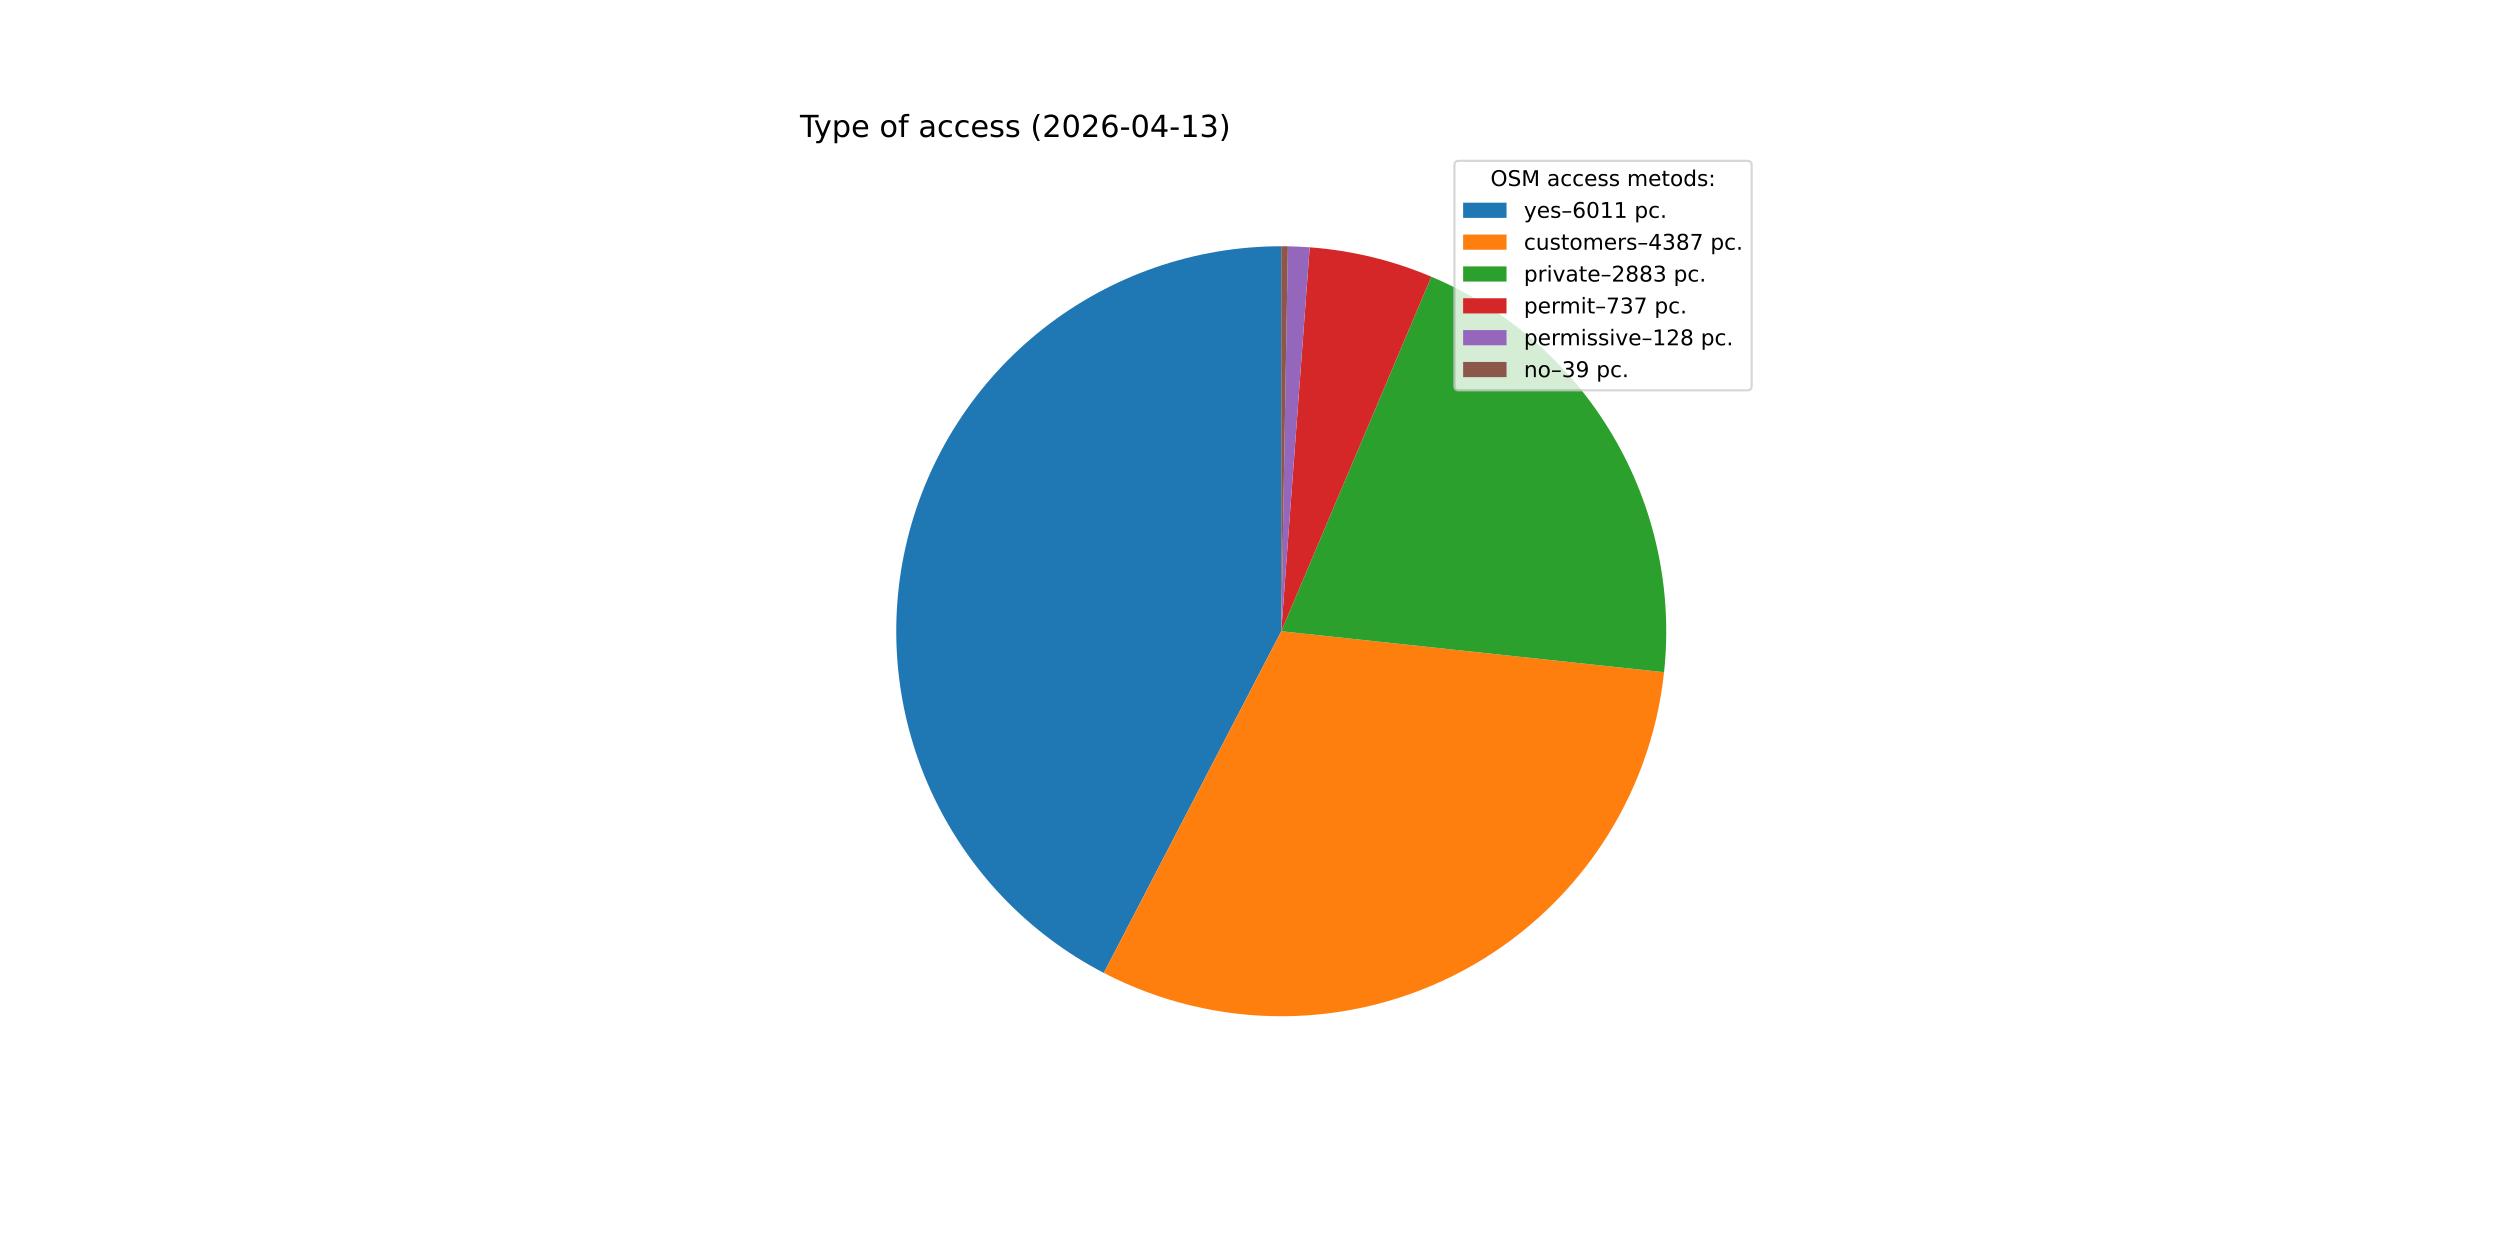
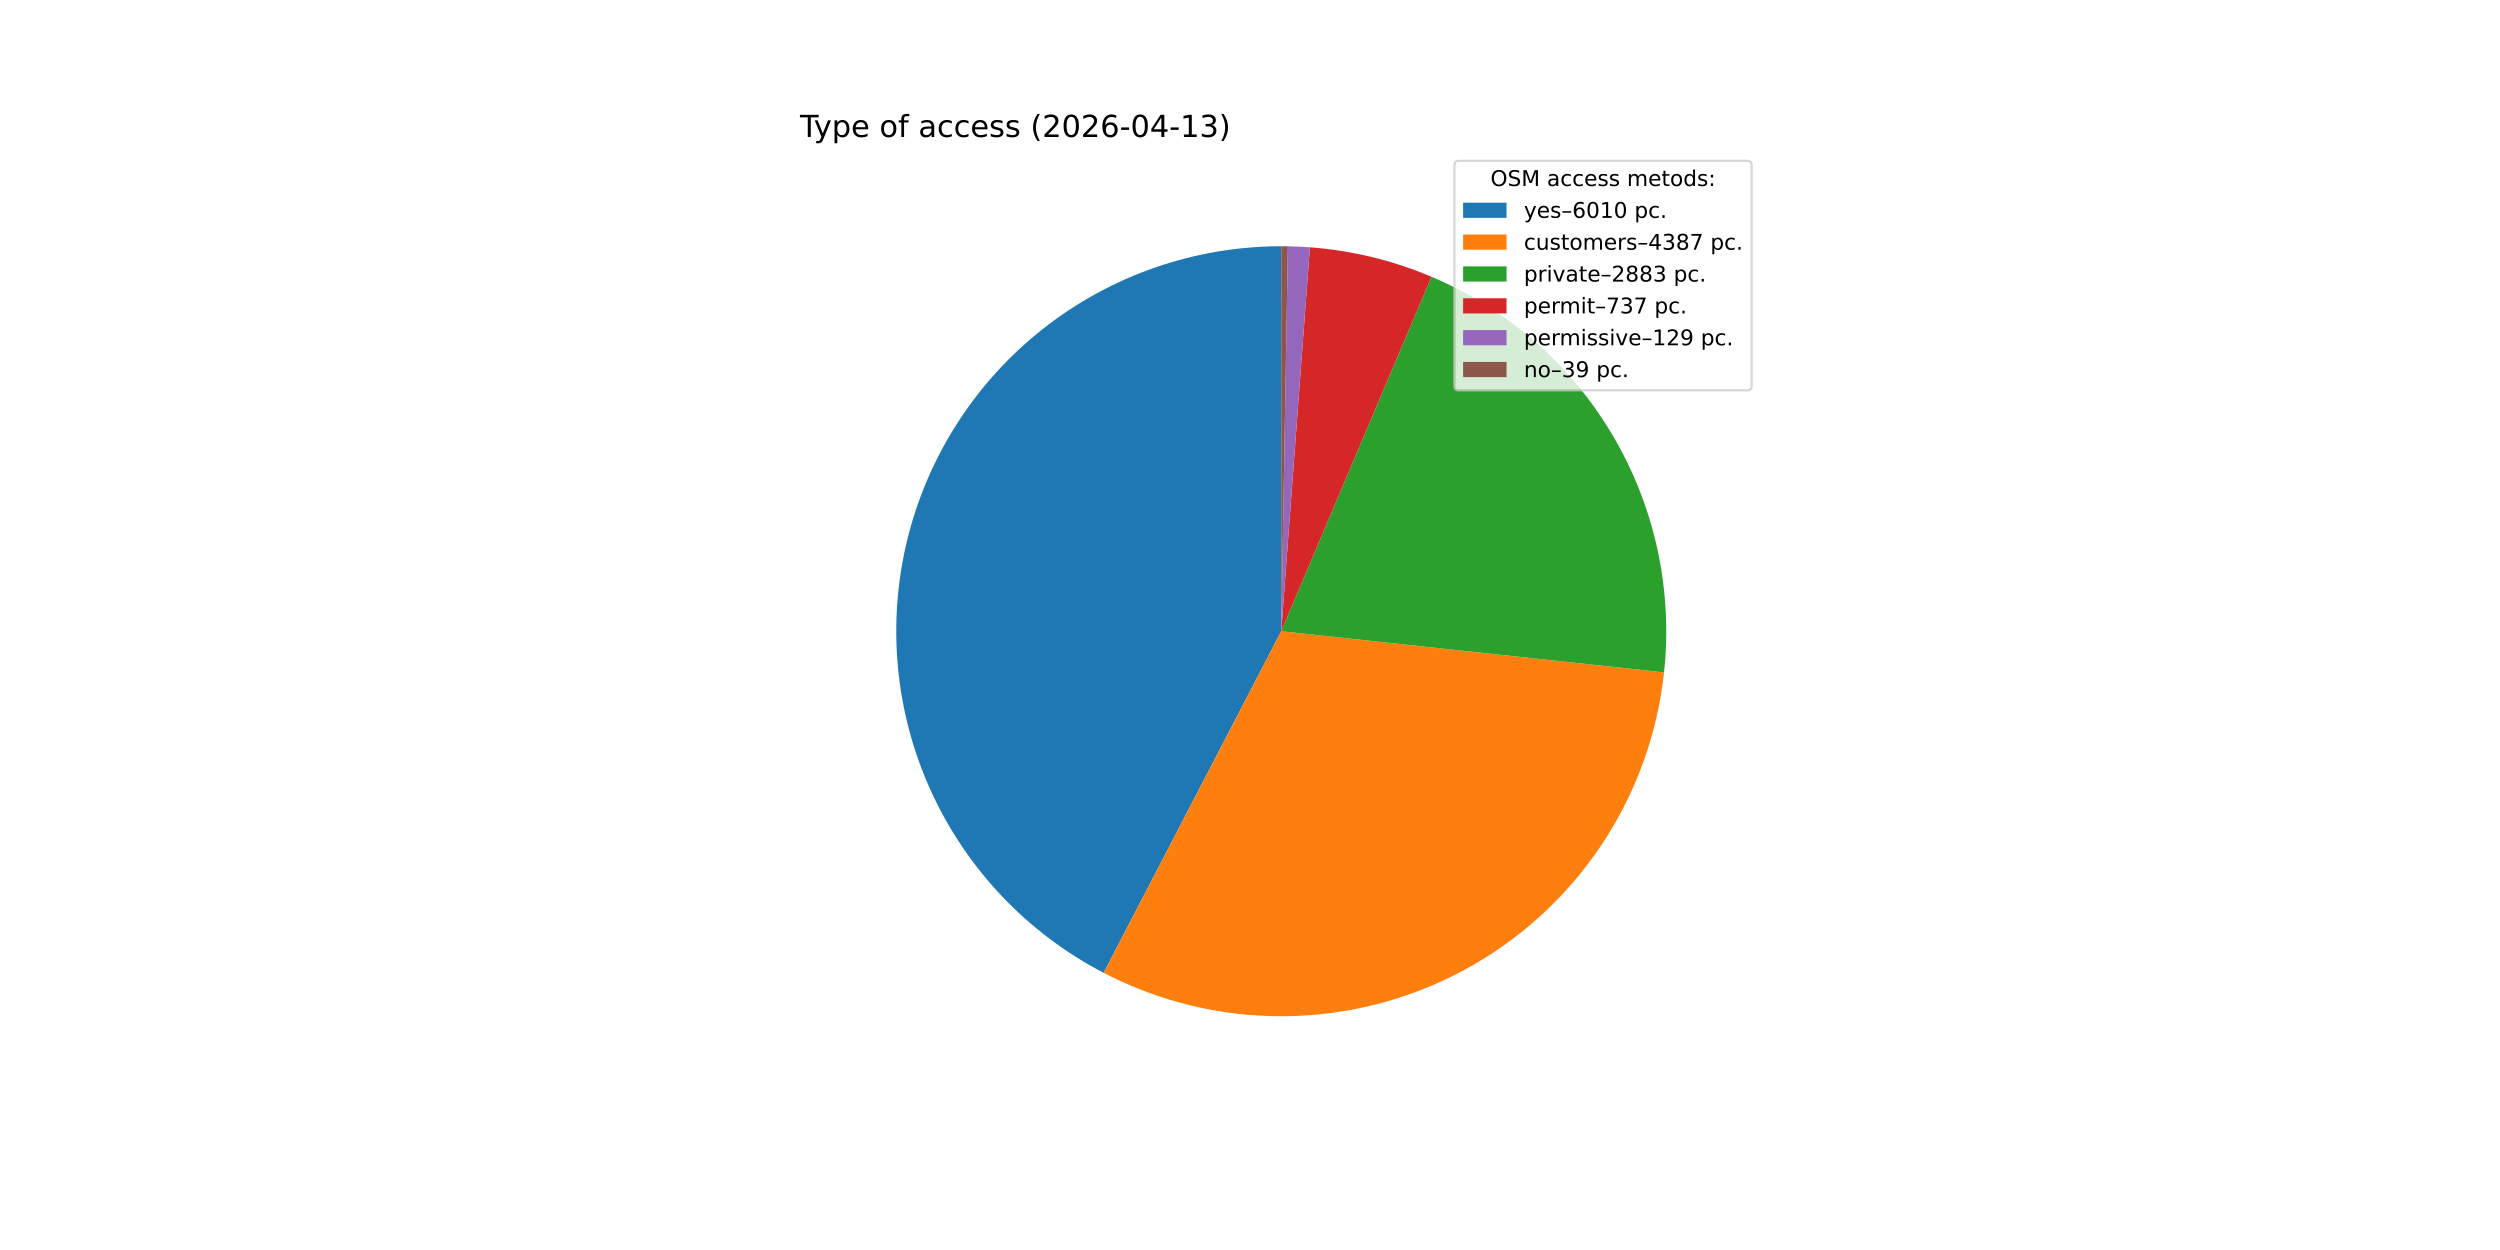
<svg xmlns="http://www.w3.org/2000/svg" xmlns:xlink="http://www.w3.org/1999/xlink" width="1152pt" height="576pt" viewBox="0 0 1152 576" version="1.1">
  <defs>
    <style type="text/css">*{stroke-linejoin: round; stroke-linecap: butt}</style>
  </defs>
  <g id="figure_1">
    <g id="patch_1">
      <path d="M 0 576  L 1152 576  L 1152 0  L 0 0  z " style="fill: #ffffff" />
    </g>
    <g id="axes_1">
      <g id="patch_2">
-         <path d="M 590.4 113.472  C 550.677 113.472 512.083 126.813 480.84 151.344  C 449.597 175.876 427.481 210.203 418.057 248.792  C 408.633 287.381 412.437 328.038 428.856 364.209  C 445.275 400.38 473.376 430.009 508.627 448.318  L 590.4 290.88  z " style="fill: #1f77b4" />
+         <path d="M 590.4 113.472  C 550.684 113.472 512.096 126.809 480.855 151.332  C 449.615 175.856 427.497 210.174 418.066 248.754  C 408.635 287.334 412.428 327.985 428.832 364.155  C 445.236 400.325 473.32 429.96 508.557 448.282  L 590.4 290.88  z " style="fill: #1f77b4" />
      </g>
      <g id="patch_3">
-         <path d="M 508.627 448.318  C 534.246 461.625 562.73 468.479 591.598 468.284  C 620.467 468.089 648.855 460.85 674.293 447.199  C 699.73 433.548 721.454 413.891 737.574 389.942  C 753.694 365.993 763.728 338.468 766.8 309.763  L 590.4 290.88  z " style="fill: #ff7f0e" />
+         <path d="M 508.557 448.282  C 534.17 461.6 562.652 468.467 591.52 468.284  C 620.388 468.102 648.78 460.876 674.223 447.236  C 699.666 433.596 721.4 413.949 737.53 390.007  C 753.661 366.066 763.706 338.544 766.792 309.841  L 590.4 290.88  z " style="fill: #ff7f0e" />
      </g>
      <g id="patch_4">
-         <path d="M 766.8 309.763  C 770.853 271.903 762.611 233.725 743.301 200.909  C 723.991 168.092 694.619 142.348 659.555 127.506  L 590.4 290.88  z " style="fill: #2ca02c" />
+         <path d="M 766.792 309.841  C 770.861 271.983 762.637 233.802 743.341 200.976  C 724.045 168.151 694.685 142.394 659.627 127.536  L 590.4 290.88  z " style="fill: #2ca02c" />
      </g>
      <g id="patch_5">
-         <path d="M 659.555 127.506  C 650.661 123.741 641.475 120.709 632.087 118.439  C 622.7 116.17 613.143 114.671 603.511 113.957  L 590.4 290.88  z " style="fill: #d62728" />
+         <path d="M 659.627 127.536  C 650.735 123.768 641.55 120.731 632.164 118.458  C 622.777 116.184 613.221 114.681 603.59 113.963  L 590.4 290.88  z " style="fill: #d62728" />
      </g>
      <g id="patch_6">
-         <path d="M 603.511 113.957  C 601.839 113.833 600.166 113.733 598.491 113.657  C 596.816 113.58 595.141 113.527 593.464 113.498  L 590.4 290.88  z " style="fill: #9467bd" />
+         <path d="M 603.59 113.963  C 601.905 113.837 600.218 113.736 598.53 113.658  C 596.843 113.581 595.154 113.528 593.464 113.498  L 590.4 290.88  z " style="fill: #9467bd" />
      </g>
      <g id="patch_7">
        <path d="M 593.464 113.498  C 592.954 113.49 592.443 113.483 591.932 113.479  C 591.422 113.474 590.911 113.472 590.4 113.472  L 590.4 290.88  z " style="fill: #8c564b" />
      </g>
      <g id="matplotlib.axis_1" />
      <g id="matplotlib.axis_2" />
      <g id="text_1">
        <g transform="translate(368.64 63.12) scale(0.14 -0.14)">
          <defs>
            <path id="DejaVuSans-54" d="M -19 4666  L 3928 4666  L 3928 4134  L 2272 4134  L 2272 0  L 1638 0  L 1638 4134  L -19 4134  L -19 4666  z " transform="scale(0.015625)" />
            <path id="DejaVuSans-79" d="M 2059 -325  Q 1816 -950 1584 -1140  Q 1353 -1331 966 -1331  L 506 -1331  L 506 -850  L 844 -850  Q 1081 -850 1212 -737  Q 1344 -625 1503 -206  L 1606 56  L 191 3500  L 800 3500  L 1894 763  L 2988 3500  L 3597 3500  L 2059 -325  z " transform="scale(0.015625)" />
            <path id="DejaVuSans-70" d="M 1159 525  L 1159 -1331  L 581 -1331  L 581 3500  L 1159 3500  L 1159 2969  Q 1341 3281 1617 3432  Q 1894 3584 2278 3584  Q 2916 3584 3314 3078  Q 3713 2572 3713 1747  Q 3713 922 3314 415  Q 2916 -91 2278 -91  Q 1894 -91 1617 61  Q 1341 213 1159 525  z M 3116 1747  Q 3116 2381 2855 2742  Q 2594 3103 2138 3103  Q 1681 3103 1420 2742  Q 1159 2381 1159 1747  Q 1159 1113 1420 752  Q 1681 391 2138 391  Q 2594 391 2855 752  Q 3116 1113 3116 1747  z " transform="scale(0.015625)" />
            <path id="DejaVuSans-65" d="M 3597 1894  L 3597 1613  L 953 1613  Q 991 1019 1311 708  Q 1631 397 2203 397  Q 2534 397 2845 478  Q 3156 559 3463 722  L 3463 178  Q 3153 47 2828 -22  Q 2503 -91 2169 -91  Q 1331 -91 842 396  Q 353 884 353 1716  Q 353 2575 817 3079  Q 1281 3584 2069 3584  Q 2775 3584 3186 3129  Q 3597 2675 3597 1894  z M 3022 2063  Q 3016 2534 2758 2815  Q 2500 3097 2075 3097  Q 1594 3097 1305 2825  Q 1016 2553 972 2059  L 3022 2063  z " transform="scale(0.015625)" />
            <path id="DejaVuSans-20" transform="scale(0.015625)" />
            <path id="DejaVuSans-6f" d="M 1959 3097  Q 1497 3097 1228 2736  Q 959 2375 959 1747  Q 959 1119 1226 758  Q 1494 397 1959 397  Q 2419 397 2687 759  Q 2956 1122 2956 1747  Q 2956 2369 2687 2733  Q 2419 3097 1959 3097  z M 1959 3584  Q 2709 3584 3137 3096  Q 3566 2609 3566 1747  Q 3566 888 3137 398  Q 2709 -91 1959 -91  Q 1206 -91 779 398  Q 353 888 353 1747  Q 353 2609 779 3096  Q 1206 3584 1959 3584  z " transform="scale(0.015625)" />
            <path id="DejaVuSans-66" d="M 2375 4863  L 2375 4384  L 1825 4384  Q 1516 4384 1395 4259  Q 1275 4134 1275 3809  L 1275 3500  L 2222 3500  L 2222 3053  L 1275 3053  L 1275 0  L 697 0  L 697 3053  L 147 3053  L 147 3500  L 697 3500  L 697 3744  Q 697 4328 969 4595  Q 1241 4863 1831 4863  L 2375 4863  z " transform="scale(0.015625)" />
            <path id="DejaVuSans-61" d="M 2194 1759  Q 1497 1759 1228 1600  Q 959 1441 959 1056  Q 959 750 1161 570  Q 1363 391 1709 391  Q 2188 391 2477 730  Q 2766 1069 2766 1631  L 2766 1759  L 2194 1759  z M 3341 1997  L 3341 0  L 2766 0  L 2766 531  Q 2569 213 2275 61  Q 1981 -91 1556 -91  Q 1019 -91 701 211  Q 384 513 384 1019  Q 384 1609 779 1909  Q 1175 2209 1959 2209  L 2766 2209  L 2766 2266  Q 2766 2663 2505 2880  Q 2244 3097 1772 3097  Q 1472 3097 1187 3025  Q 903 2953 641 2809  L 641 3341  Q 956 3463 1253 3523  Q 1550 3584 1831 3584  Q 2591 3584 2966 3190  Q 3341 2797 3341 1997  z " transform="scale(0.015625)" />
            <path id="DejaVuSans-63" d="M 3122 3366  L 3122 2828  Q 2878 2963 2633 3030  Q 2388 3097 2138 3097  Q 1578 3097 1268 2742  Q 959 2388 959 1747  Q 959 1106 1268 751  Q 1578 397 2138 397  Q 2388 397 2633 464  Q 2878 531 3122 666  L 3122 134  Q 2881 22 2623 -34  Q 2366 -91 2075 -91  Q 1284 -91 818 406  Q 353 903 353 1747  Q 353 2603 823 3093  Q 1294 3584 2113 3584  Q 2378 3584 2631 3529  Q 2884 3475 3122 3366  z " transform="scale(0.015625)" />
            <path id="DejaVuSans-73" d="M 2834 3397  L 2834 2853  Q 2591 2978 2328 3040  Q 2066 3103 1784 3103  Q 1356 3103 1142 2972  Q 928 2841 928 2578  Q 928 2378 1081 2264  Q 1234 2150 1697 2047  L 1894 2003  Q 2506 1872 2764 1633  Q 3022 1394 3022 966  Q 3022 478 2636 193  Q 2250 -91 1575 -91  Q 1294 -91 989 -36  Q 684 19 347 128  L 347 722  Q 666 556 975 473  Q 1284 391 1588 391  Q 1994 391 2212 530  Q 2431 669 2431 922  Q 2431 1156 2273 1281  Q 2116 1406 1581 1522  L 1381 1569  Q 847 1681 609 1914  Q 372 2147 372 2553  Q 372 3047 722 3315  Q 1072 3584 1716 3584  Q 2034 3584 2315 3537  Q 2597 3491 2834 3397  z " transform="scale(0.015625)" />
            <path id="DejaVuSans-28" d="M 1984 4856  Q 1566 4138 1362 3434  Q 1159 2731 1159 2009  Q 1159 1288 1364 580  Q 1569 -128 1984 -844  L 1484 -844  Q 1016 -109 783 600  Q 550 1309 550 2009  Q 550 2706 781 3412  Q 1013 4119 1484 4856  L 1984 4856  z " transform="scale(0.015625)" />
            <path id="DejaVuSans-32" d="M 1228 531  L 3431 531  L 3431 0  L 469 0  L 469 531  Q 828 903 1448 1529  Q 2069 2156 2228 2338  Q 2531 2678 2651 2914  Q 2772 3150 2772 3378  Q 2772 3750 2511 3984  Q 2250 4219 1831 4219  Q 1534 4219 1204 4116  Q 875 4013 500 3803  L 500 4441  Q 881 4594 1212 4672  Q 1544 4750 1819 4750  Q 2544 4750 2975 4387  Q 3406 4025 3406 3419  Q 3406 3131 3298 2873  Q 3191 2616 2906 2266  Q 2828 2175 2409 1742  Q 1991 1309 1228 531  z " transform="scale(0.015625)" />
            <path id="DejaVuSans-30" d="M 2034 4250  Q 1547 4250 1301 3770  Q 1056 3291 1056 2328  Q 1056 1369 1301 889  Q 1547 409 2034 409  Q 2525 409 2770 889  Q 3016 1369 3016 2328  Q 3016 3291 2770 3770  Q 2525 4250 2034 4250  z M 2034 4750  Q 2819 4750 3233 4129  Q 3647 3509 3647 2328  Q 3647 1150 3233 529  Q 2819 -91 2034 -91  Q 1250 -91 836 529  Q 422 1150 422 2328  Q 422 3509 836 4129  Q 1250 4750 2034 4750  z " transform="scale(0.015625)" />
            <path id="DejaVuSans-36" d="M 2113 2584  Q 1688 2584 1439 2293  Q 1191 2003 1191 1497  Q 1191 994 1439 701  Q 1688 409 2113 409  Q 2538 409 2786 701  Q 3034 994 3034 1497  Q 3034 2003 2786 2293  Q 2538 2584 2113 2584  z M 3366 4563  L 3366 3988  Q 3128 4100 2886 4159  Q 2644 4219 2406 4219  Q 1781 4219 1451 3797  Q 1122 3375 1075 2522  Q 1259 2794 1537 2939  Q 1816 3084 2150 3084  Q 2853 3084 3261 2657  Q 3669 2231 3669 1497  Q 3669 778 3244 343  Q 2819 -91 2113 -91  Q 1303 -91 875 529  Q 447 1150 447 2328  Q 447 3434 972 4092  Q 1497 4750 2381 4750  Q 2619 4750 2861 4703  Q 3103 4656 3366 4563  z " transform="scale(0.015625)" />
            <path id="DejaVuSans-2d" d="M 313 2009  L 1997 2009  L 1997 1497  L 313 1497  L 313 2009  z " transform="scale(0.015625)" />
            <path id="DejaVuSans-34" d="M 2419 4116  L 825 1625  L 2419 1625  L 2419 4116  z M 2253 4666  L 3047 4666  L 3047 1625  L 3713 1625  L 3713 1100  L 3047 1100  L 3047 0  L 2419 0  L 2419 1100  L 313 1100  L 313 1709  L 2253 4666  z " transform="scale(0.015625)" />
            <path id="DejaVuSans-31" d="M 794 531  L 1825 531  L 1825 4091  L 703 3866  L 703 4441  L 1819 4666  L 2450 4666  L 2450 531  L 3481 531  L 3481 0  L 794 0  L 794 531  z " transform="scale(0.015625)" />
            <path id="DejaVuSans-33" d="M 2597 2516  Q 3050 2419 3304 2112  Q 3559 1806 3559 1356  Q 3559 666 3084 287  Q 2609 -91 1734 -91  Q 1441 -91 1130 -33  Q 819 25 488 141  L 488 750  Q 750 597 1062 519  Q 1375 441 1716 441  Q 2309 441 2620 675  Q 2931 909 2931 1356  Q 2931 1769 2642 2001  Q 2353 2234 1838 2234  L 1294 2234  L 1294 2753  L 1863 2753  Q 2328 2753 2575 2939  Q 2822 3125 2822 3475  Q 2822 3834 2567 4026  Q 2313 4219 1838 4219  Q 1578 4219 1281 4162  Q 984 4106 628 3988  L 628 4550  Q 988 4650 1302 4700  Q 1616 4750 1894 4750  Q 2613 4750 3031 4423  Q 3450 4097 3450 3541  Q 3450 3153 3228 2886  Q 3006 2619 2597 2516  z " transform="scale(0.015625)" />
            <path id="DejaVuSans-29" d="M 513 4856  L 1013 4856  Q 1481 4119 1714 3412  Q 1947 2706 1947 2009  Q 1947 1309 1714 600  Q 1481 -109 1013 -844  L 513 -844  Q 928 -128 1133 580  Q 1338 1288 1338 2009  Q 1338 2731 1133 3434  Q 928 4138 513 4856  z " transform="scale(0.015625)" />
          </defs>
          <use xlink:href="#DejaVuSans-54" />
          <use xlink:href="#DejaVuSans-79" x="45.459" />
          <use xlink:href="#DejaVuSans-70" x="104.639" />
          <use xlink:href="#DejaVuSans-65" x="168.115" />
          <use xlink:href="#DejaVuSans-20" x="229.639" />
          <use xlink:href="#DejaVuSans-6f" x="261.426" />
          <use xlink:href="#DejaVuSans-66" x="322.607" />
          <use xlink:href="#DejaVuSans-20" x="357.812" />
          <use xlink:href="#DejaVuSans-61" x="389.6" />
          <use xlink:href="#DejaVuSans-63" x="450.879" />
          <use xlink:href="#DejaVuSans-63" x="505.859" />
          <use xlink:href="#DejaVuSans-65" x="560.84" />
          <use xlink:href="#DejaVuSans-73" x="622.363" />
          <use xlink:href="#DejaVuSans-73" x="674.463" />
          <use xlink:href="#DejaVuSans-20" x="726.562" />
          <use xlink:href="#DejaVuSans-28" x="758.35" />
          <use xlink:href="#DejaVuSans-32" x="797.363" />
          <use xlink:href="#DejaVuSans-30" x="860.986" />
          <use xlink:href="#DejaVuSans-32" x="924.609" />
          <use xlink:href="#DejaVuSans-36" x="988.232" />
          <use xlink:href="#DejaVuSans-2d" x="1051.855" />
          <use xlink:href="#DejaVuSans-30" x="1087.939" />
          <use xlink:href="#DejaVuSans-34" x="1151.562" />
          <use xlink:href="#DejaVuSans-2d" x="1215.186" />
          <use xlink:href="#DejaVuSans-31" x="1251.27" />
          <use xlink:href="#DejaVuSans-33" x="1314.893" />
          <use xlink:href="#DejaVuSans-29" x="1378.516" />
        </g>
      </g>
      <g id="legend_1">
        <g id="patch_8">
          <path d="M 672.208 179.867  L 805.16 179.867  Q 807.16 179.867 807.16 177.867  L 807.16 76.12  Q 807.16 74.12 805.16 74.12  L 672.208 74.12  Q 670.208 74.12 670.208 76.12  L 670.208 177.867  Q 670.208 179.867 672.208 179.867  z " style="fill: #ffffff; opacity: 0.8; stroke: #cccccc; stroke-linejoin: miter" />
        </g>
        <g id="text_2">
          <g transform="translate(686.8038 85.71844) scale(0.1 -0.1)">
            <defs>
              <path id="DejaVuSans-4f" d="M 2522 4238  Q 1834 4238 1429 3725  Q 1025 3213 1025 2328  Q 1025 1447 1429 934  Q 1834 422 2522 422  Q 3209 422 3611 934  Q 4013 1447 4013 2328  Q 4013 3213 3611 3725  Q 3209 4238 2522 4238  z M 2522 4750  Q 3503 4750 4090 4092  Q 4678 3434 4678 2328  Q 4678 1225 4090 567  Q 3503 -91 2522 -91  Q 1538 -91 948 565  Q 359 1222 359 2328  Q 359 3434 948 4092  Q 1538 4750 2522 4750  z " transform="scale(0.015625)" />
              <path id="DejaVuSans-53" d="M 3425 4513  L 3425 3897  Q 3066 4069 2747 4153  Q 2428 4238 2131 4238  Q 1616 4238 1336 4038  Q 1056 3838 1056 3469  Q 1056 3159 1242 3001  Q 1428 2844 1947 2747  L 2328 2669  Q 3034 2534 3370 2195  Q 3706 1856 3706 1288  Q 3706 609 3251 259  Q 2797 -91 1919 -91  Q 1588 -91 1214 -16  Q 841 59 441 206  L 441 856  Q 825 641 1194 531  Q 1563 422 1919 422  Q 2459 422 2753 634  Q 3047 847 3047 1241  Q 3047 1584 2836 1778  Q 2625 1972 2144 2069  L 1759 2144  Q 1053 2284 737 2584  Q 422 2884 422 3419  Q 422 4038 858 4394  Q 1294 4750 2059 4750  Q 2388 4750 2728 4690  Q 3069 4631 3425 4513  z " transform="scale(0.015625)" />
              <path id="DejaVuSans-4d" d="M 628 4666  L 1569 4666  L 2759 1491  L 3956 4666  L 4897 4666  L 4897 0  L 4281 0  L 4281 4097  L 3078 897  L 2444 897  L 1241 4097  L 1241 0  L 628 0  L 628 4666  z " transform="scale(0.015625)" />
              <path id="DejaVuSans-6d" d="M 3328 2828  Q 3544 3216 3844 3400  Q 4144 3584 4550 3584  Q 5097 3584 5394 3201  Q 5691 2819 5691 2113  L 5691 0  L 5113 0  L 5113 2094  Q 5113 2597 4934 2840  Q 4756 3084 4391 3084  Q 3944 3084 3684 2787  Q 3425 2491 3425 1978  L 3425 0  L 2847 0  L 2847 2094  Q 2847 2600 2669 2842  Q 2491 3084 2119 3084  Q 1678 3084 1418 2786  Q 1159 2488 1159 1978  L 1159 0  L 581 0  L 581 3500  L 1159 3500  L 1159 2956  Q 1356 3278 1631 3431  Q 1906 3584 2284 3584  Q 2666 3584 2933 3390  Q 3200 3197 3328 2828  z " transform="scale(0.015625)" />
              <path id="DejaVuSans-74" d="M 1172 4494  L 1172 3500  L 2356 3500  L 2356 3053  L 1172 3053  L 1172 1153  Q 1172 725 1289 603  Q 1406 481 1766 481  L 2356 481  L 2356 0  L 1766 0  Q 1100 0 847 248  Q 594 497 594 1153  L 594 3053  L 172 3053  L 172 3500  L 594 3500  L 594 4494  L 1172 4494  z " transform="scale(0.015625)" />
              <path id="DejaVuSans-64" d="M 2906 2969  L 2906 4863  L 3481 4863  L 3481 0  L 2906 0  L 2906 525  Q 2725 213 2448 61  Q 2172 -91 1784 -91  Q 1150 -91 751 415  Q 353 922 353 1747  Q 353 2572 751 3078  Q 1150 3584 1784 3584  Q 2172 3584 2448 3432  Q 2725 3281 2906 2969  z M 947 1747  Q 947 1113 1208 752  Q 1469 391 1925 391  Q 2381 391 2643 752  Q 2906 1113 2906 1747  Q 2906 2381 2643 2742  Q 2381 3103 1925 3103  Q 1469 3103 1208 2742  Q 947 2381 947 1747  z " transform="scale(0.015625)" />
              <path id="DejaVuSans-3a" d="M 750 794  L 1409 794  L 1409 0  L 750 0  L 750 794  z M 750 3309  L 1409 3309  L 1409 2516  L 750 2516  L 750 3309  z " transform="scale(0.015625)" />
            </defs>
            <use xlink:href="#DejaVuSans-4f" />
            <use xlink:href="#DejaVuSans-53" x="78.711" />
            <use xlink:href="#DejaVuSans-4d" x="142.188" />
            <use xlink:href="#DejaVuSans-20" x="228.467" />
            <use xlink:href="#DejaVuSans-61" x="260.254" />
            <use xlink:href="#DejaVuSans-63" x="321.533" />
            <use xlink:href="#DejaVuSans-63" x="376.514" />
            <use xlink:href="#DejaVuSans-65" x="431.494" />
            <use xlink:href="#DejaVuSans-73" x="493.018" />
            <use xlink:href="#DejaVuSans-73" x="545.117" />
            <use xlink:href="#DejaVuSans-20" x="597.217" />
            <use xlink:href="#DejaVuSans-6d" x="629.004" />
            <use xlink:href="#DejaVuSans-65" x="726.416" />
            <use xlink:href="#DejaVuSans-74" x="787.939" />
            <use xlink:href="#DejaVuSans-6f" x="827.148" />
            <use xlink:href="#DejaVuSans-64" x="888.33" />
            <use xlink:href="#DejaVuSans-73" x="951.807" />
            <use xlink:href="#DejaVuSans-3a" x="1003.906" />
          </g>
        </g>
        <g id="patch_9">
          <path d="M 674.208 100.397  L 694.208 100.397  L 694.208 93.397  L 674.208 93.397  z " style="fill: #1f77b4" />
        </g>
        <g id="text_3">
          <g transform="translate(702.2084 100.3966) scale(0.1 -0.1)">
            <defs>
              <path id="DejaVuSans-2013" d="M 313 1978  L 2888 1978  L 2888 1528  L 313 1528  L 313 1978  z " transform="scale(0.015625)" />
              <path id="DejaVuSans-2e" d="M 684 794  L 1344 794  L 1344 0  L 684 0  L 684 794  z " transform="scale(0.015625)" />
            </defs>
            <use xlink:href="#DejaVuSans-79" />
            <use xlink:href="#DejaVuSans-65" x="59.18" />
            <use xlink:href="#DejaVuSans-73" x="120.703" />
            <use xlink:href="#DejaVuSans-2013" x="172.803" />
            <use xlink:href="#DejaVuSans-36" x="222.803" />
            <use xlink:href="#DejaVuSans-30" x="286.426" />
            <use xlink:href="#DejaVuSans-31" x="350.049" />
-             <use xlink:href="#DejaVuSans-31" x="413.672" />
+             <use xlink:href="#DejaVuSans-30" x="413.672" />
            <use xlink:href="#DejaVuSans-20" x="477.295" />
            <use xlink:href="#DejaVuSans-70" x="509.082" />
            <use xlink:href="#DejaVuSans-63" x="572.559" />
            <use xlink:href="#DejaVuSans-2e" x="627.539" />
          </g>
        </g>
        <g id="patch_10">
          <path d="M 674.208 115.075  L 694.208 115.075  L 694.208 108.075  L 674.208 108.075  z " style="fill: #ff7f0e" />
        </g>
        <g id="text_4">
          <g transform="translate(702.2084 115.0747) scale(0.1 -0.1)">
            <defs>
              <path id="DejaVuSans-75" d="M 544 1381  L 544 3500  L 1119 3500  L 1119 1403  Q 1119 906 1312 657  Q 1506 409 1894 409  Q 2359 409 2629 706  Q 2900 1003 2900 1516  L 2900 3500  L 3475 3500  L 3475 0  L 2900 0  L 2900 538  Q 2691 219 2414 64  Q 2138 -91 1772 -91  Q 1169 -91 856 284  Q 544 659 544 1381  z M 1991 3584  L 1991 3584  z " transform="scale(0.015625)" />
              <path id="DejaVuSans-72" d="M 2631 2963  Q 2534 3019 2420 3045  Q 2306 3072 2169 3072  Q 1681 3072 1420 2755  Q 1159 2438 1159 1844  L 1159 0  L 581 0  L 581 3500  L 1159 3500  L 1159 2956  Q 1341 3275 1631 3429  Q 1922 3584 2338 3584  Q 2397 3584 2469 3576  Q 2541 3569 2628 3553  L 2631 2963  z " transform="scale(0.015625)" />
              <path id="DejaVuSans-38" d="M 2034 2216  Q 1584 2216 1326 1975  Q 1069 1734 1069 1313  Q 1069 891 1326 650  Q 1584 409 2034 409  Q 2484 409 2743 651  Q 3003 894 3003 1313  Q 3003 1734 2745 1975  Q 2488 2216 2034 2216  z M 1403 2484  Q 997 2584 770 2862  Q 544 3141 544 3541  Q 544 4100 942 4425  Q 1341 4750 2034 4750  Q 2731 4750 3128 4425  Q 3525 4100 3525 3541  Q 3525 3141 3298 2862  Q 3072 2584 2669 2484  Q 3125 2378 3379 2068  Q 3634 1759 3634 1313  Q 3634 634 3220 271  Q 2806 -91 2034 -91  Q 1263 -91 848 271  Q 434 634 434 1313  Q 434 1759 690 2068  Q 947 2378 1403 2484  z M 1172 3481  Q 1172 3119 1398 2916  Q 1625 2713 2034 2713  Q 2441 2713 2670 2916  Q 2900 3119 2900 3481  Q 2900 3844 2670 4047  Q 2441 4250 2034 4250  Q 1625 4250 1398 4047  Q 1172 3844 1172 3481  z " transform="scale(0.015625)" />
              <path id="DejaVuSans-37" d="M 525 4666  L 3525 4666  L 3525 4397  L 1831 0  L 1172 0  L 2766 4134  L 525 4134  L 525 4666  z " transform="scale(0.015625)" />
            </defs>
            <use xlink:href="#DejaVuSans-63" />
            <use xlink:href="#DejaVuSans-75" x="54.98" />
            <use xlink:href="#DejaVuSans-73" x="118.359" />
            <use xlink:href="#DejaVuSans-74" x="170.459" />
            <use xlink:href="#DejaVuSans-6f" x="209.668" />
            <use xlink:href="#DejaVuSans-6d" x="270.85" />
            <use xlink:href="#DejaVuSans-65" x="368.262" />
            <use xlink:href="#DejaVuSans-72" x="429.785" />
            <use xlink:href="#DejaVuSans-73" x="470.898" />
            <use xlink:href="#DejaVuSans-2013" x="522.998" />
            <use xlink:href="#DejaVuSans-34" x="572.998" />
            <use xlink:href="#DejaVuSans-33" x="636.621" />
            <use xlink:href="#DejaVuSans-38" x="700.244" />
            <use xlink:href="#DejaVuSans-37" x="763.867" />
            <use xlink:href="#DejaVuSans-20" x="827.49" />
            <use xlink:href="#DejaVuSans-70" x="859.277" />
            <use xlink:href="#DejaVuSans-63" x="922.754" />
            <use xlink:href="#DejaVuSans-2e" x="977.734" />
          </g>
        </g>
        <g id="patch_11">
          <path d="M 674.208 129.753  L 694.208 129.753  L 694.208 122.753  L 674.208 122.753  z " style="fill: #2ca02c" />
        </g>
        <g id="text_5">
          <g transform="translate(702.2084 129.7528) scale(0.1 -0.1)">
            <defs>
              <path id="DejaVuSans-69" d="M 603 3500  L 1178 3500  L 1178 0  L 603 0  L 603 3500  z M 603 4863  L 1178 4863  L 1178 4134  L 603 4134  L 603 4863  z " transform="scale(0.015625)" />
              <path id="DejaVuSans-76" d="M 191 3500  L 800 3500  L 1894 563  L 2988 3500  L 3597 3500  L 2284 0  L 1503 0  L 191 3500  z " transform="scale(0.015625)" />
            </defs>
            <use xlink:href="#DejaVuSans-70" />
            <use xlink:href="#DejaVuSans-72" x="63.477" />
            <use xlink:href="#DejaVuSans-69" x="104.59" />
            <use xlink:href="#DejaVuSans-76" x="132.373" />
            <use xlink:href="#DejaVuSans-61" x="191.553" />
            <use xlink:href="#DejaVuSans-74" x="252.832" />
            <use xlink:href="#DejaVuSans-65" x="292.041" />
            <use xlink:href="#DejaVuSans-2013" x="353.564" />
            <use xlink:href="#DejaVuSans-32" x="403.564" />
            <use xlink:href="#DejaVuSans-38" x="467.188" />
            <use xlink:href="#DejaVuSans-38" x="530.811" />
            <use xlink:href="#DejaVuSans-33" x="594.434" />
            <use xlink:href="#DejaVuSans-20" x="658.057" />
            <use xlink:href="#DejaVuSans-70" x="689.844" />
            <use xlink:href="#DejaVuSans-63" x="753.32" />
            <use xlink:href="#DejaVuSans-2e" x="808.301" />
          </g>
        </g>
        <g id="patch_12">
          <path d="M 674.208 144.431  L 694.208 144.431  L 694.208 137.431  L 674.208 137.431  z " style="fill: #d62728" />
        </g>
        <g id="text_6">
          <g transform="translate(702.2084 144.4309) scale(0.1 -0.1)">
            <use xlink:href="#DejaVuSans-70" />
            <use xlink:href="#DejaVuSans-65" x="63.477" />
            <use xlink:href="#DejaVuSans-72" x="125" />
            <use xlink:href="#DejaVuSans-6d" x="164.363" />
            <use xlink:href="#DejaVuSans-69" x="261.775" />
            <use xlink:href="#DejaVuSans-74" x="289.559" />
            <use xlink:href="#DejaVuSans-2013" x="328.768" />
            <use xlink:href="#DejaVuSans-37" x="378.768" />
            <use xlink:href="#DejaVuSans-33" x="442.391" />
            <use xlink:href="#DejaVuSans-37" x="506.014" />
            <use xlink:href="#DejaVuSans-20" x="569.637" />
            <use xlink:href="#DejaVuSans-70" x="601.424" />
            <use xlink:href="#DejaVuSans-63" x="664.9" />
            <use xlink:href="#DejaVuSans-2e" x="719.881" />
          </g>
        </g>
        <g id="patch_13">
          <path d="M 674.208 159.109  L 694.208 159.109  L 694.208 152.109  L 674.208 152.109  z " style="fill: #9467bd" />
        </g>
        <g id="text_7">
          <g transform="translate(702.2084 159.1091) scale(0.1 -0.1)">
+             <defs>
+               <path id="DejaVuSans-39" d="M 703 97  L 703 672  Q 941 559 1184 500  Q 1428 441 1663 441  Q 2288 441 2617 861  Q 2947 1281 2994 2138  Q 2813 1869 2534 1725  Q 2256 1581 1919 1581  Q 1219 1581 811 2004  Q 403 2428 403 3163  Q 403 3881 828 4315  Q 1253 4750 1959 4750  Q 2769 4750 3195 4129  Q 3622 3509 3622 2328  Q 3622 1225 3098 567  Q 2575 -91 1691 -91  Q 1453 -91 1209 -44  Q 966 3 703 97  z M 1959 2075  Q 2384 2075 2632 2365  Q 2881 2656 2881 3163  Q 2881 3666 2632 3958  Q 2384 4250 1959 4250  Q 1534 4250 1286 3958  Q 1038 3666 1038 3163  Q 1038 2656 1286 2365  Q 1534 2075 1959 2075  z " transform="scale(0.015625)" />
+             </defs>
            <use xlink:href="#DejaVuSans-70" />
            <use xlink:href="#DejaVuSans-65" x="63.477" />
            <use xlink:href="#DejaVuSans-72" x="125" />
            <use xlink:href="#DejaVuSans-6d" x="164.363" />
            <use xlink:href="#DejaVuSans-69" x="261.775" />
            <use xlink:href="#DejaVuSans-73" x="289.559" />
            <use xlink:href="#DejaVuSans-73" x="341.658" />
            <use xlink:href="#DejaVuSans-69" x="393.758" />
            <use xlink:href="#DejaVuSans-76" x="421.541" />
            <use xlink:href="#DejaVuSans-65" x="480.721" />
            <use xlink:href="#DejaVuSans-2013" x="542.244" />
            <use xlink:href="#DejaVuSans-31" x="592.244" />
            <use xlink:href="#DejaVuSans-32" x="655.867" />
-             <use xlink:href="#DejaVuSans-38" x="719.49" />
+             <use xlink:href="#DejaVuSans-39" x="719.49" />
            <use xlink:href="#DejaVuSans-20" x="783.113" />
            <use xlink:href="#DejaVuSans-70" x="814.9" />
            <use xlink:href="#DejaVuSans-63" x="878.377" />
            <use xlink:href="#DejaVuSans-2e" x="933.357" />
          </g>
        </g>
        <g id="patch_14">
          <path d="M 674.208 173.787  L 694.208 173.787  L 694.208 166.787  L 674.208 166.787  z " style="fill: #8c564b" />
        </g>
        <g id="text_8">
          <g transform="translate(702.2084 173.7872) scale(0.1 -0.1)">
            <defs>
              <path id="DejaVuSans-6e" d="M 3513 2113  L 3513 0  L 2938 0  L 2938 2094  Q 2938 2591 2744 2837  Q 2550 3084 2163 3084  Q 1697 3084 1428 2787  Q 1159 2491 1159 1978  L 1159 0  L 581 0  L 581 3500  L 1159 3500  L 1159 2956  Q 1366 3272 1645 3428  Q 1925 3584 2291 3584  Q 2894 3584 3203 3211  Q 3513 2838 3513 2113  z " transform="scale(0.015625)" />
-               <path id="DejaVuSans-39" d="M 703 97  L 703 672  Q 941 559 1184 500  Q 1428 441 1663 441  Q 2288 441 2617 861  Q 2947 1281 2994 2138  Q 2813 1869 2534 1725  Q 2256 1581 1919 1581  Q 1219 1581 811 2004  Q 403 2428 403 3163  Q 403 3881 828 4315  Q 1253 4750 1959 4750  Q 2769 4750 3195 4129  Q 3622 3509 3622 2328  Q 3622 1225 3098 567  Q 2575 -91 1691 -91  Q 1453 -91 1209 -44  Q 966 3 703 97  z M 1959 2075  Q 2384 2075 2632 2365  Q 2881 2656 2881 3163  Q 2881 3666 2632 3958  Q 2384 4250 1959 4250  Q 1534 4250 1286 3958  Q 1038 3666 1038 3163  Q 1038 2656 1286 2365  Q 1534 2075 1959 2075  z " transform="scale(0.015625)" />
            </defs>
            <use xlink:href="#DejaVuSans-6e" />
            <use xlink:href="#DejaVuSans-6f" x="63.379" />
            <use xlink:href="#DejaVuSans-2013" x="124.561" />
            <use xlink:href="#DejaVuSans-33" x="174.561" />
            <use xlink:href="#DejaVuSans-39" x="238.184" />
            <use xlink:href="#DejaVuSans-20" x="301.807" />
            <use xlink:href="#DejaVuSans-70" x="333.594" />
            <use xlink:href="#DejaVuSans-63" x="397.07" />
            <use xlink:href="#DejaVuSans-2e" x="452.051" />
          </g>
        </g>
      </g>
    </g>
  </g>
</svg>
